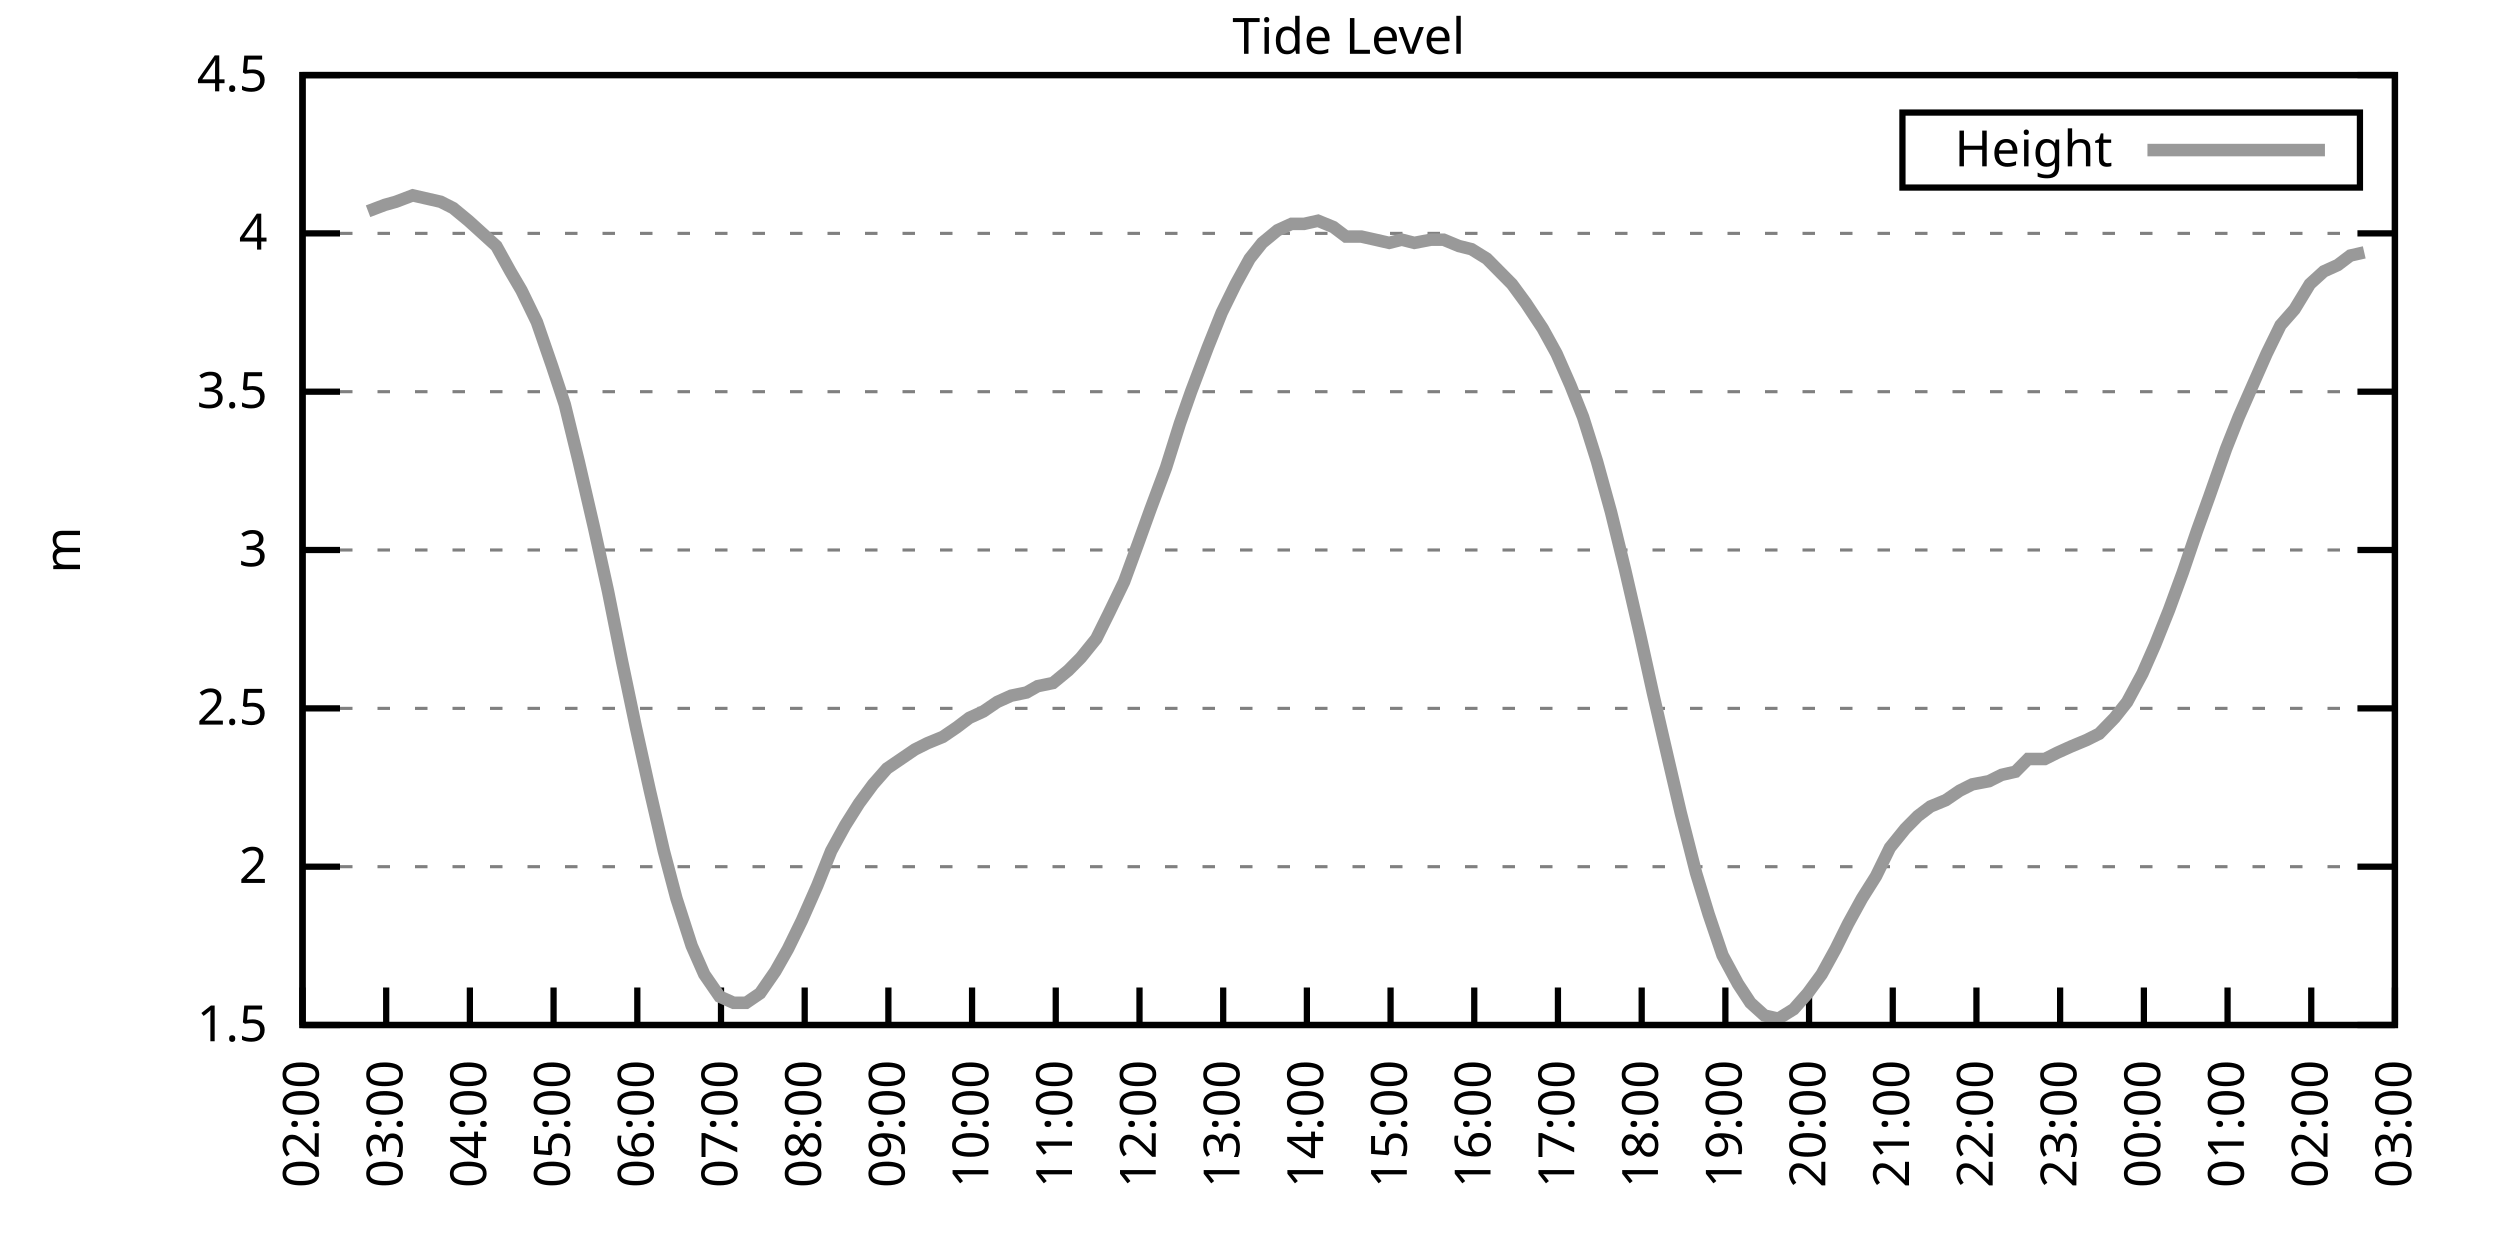
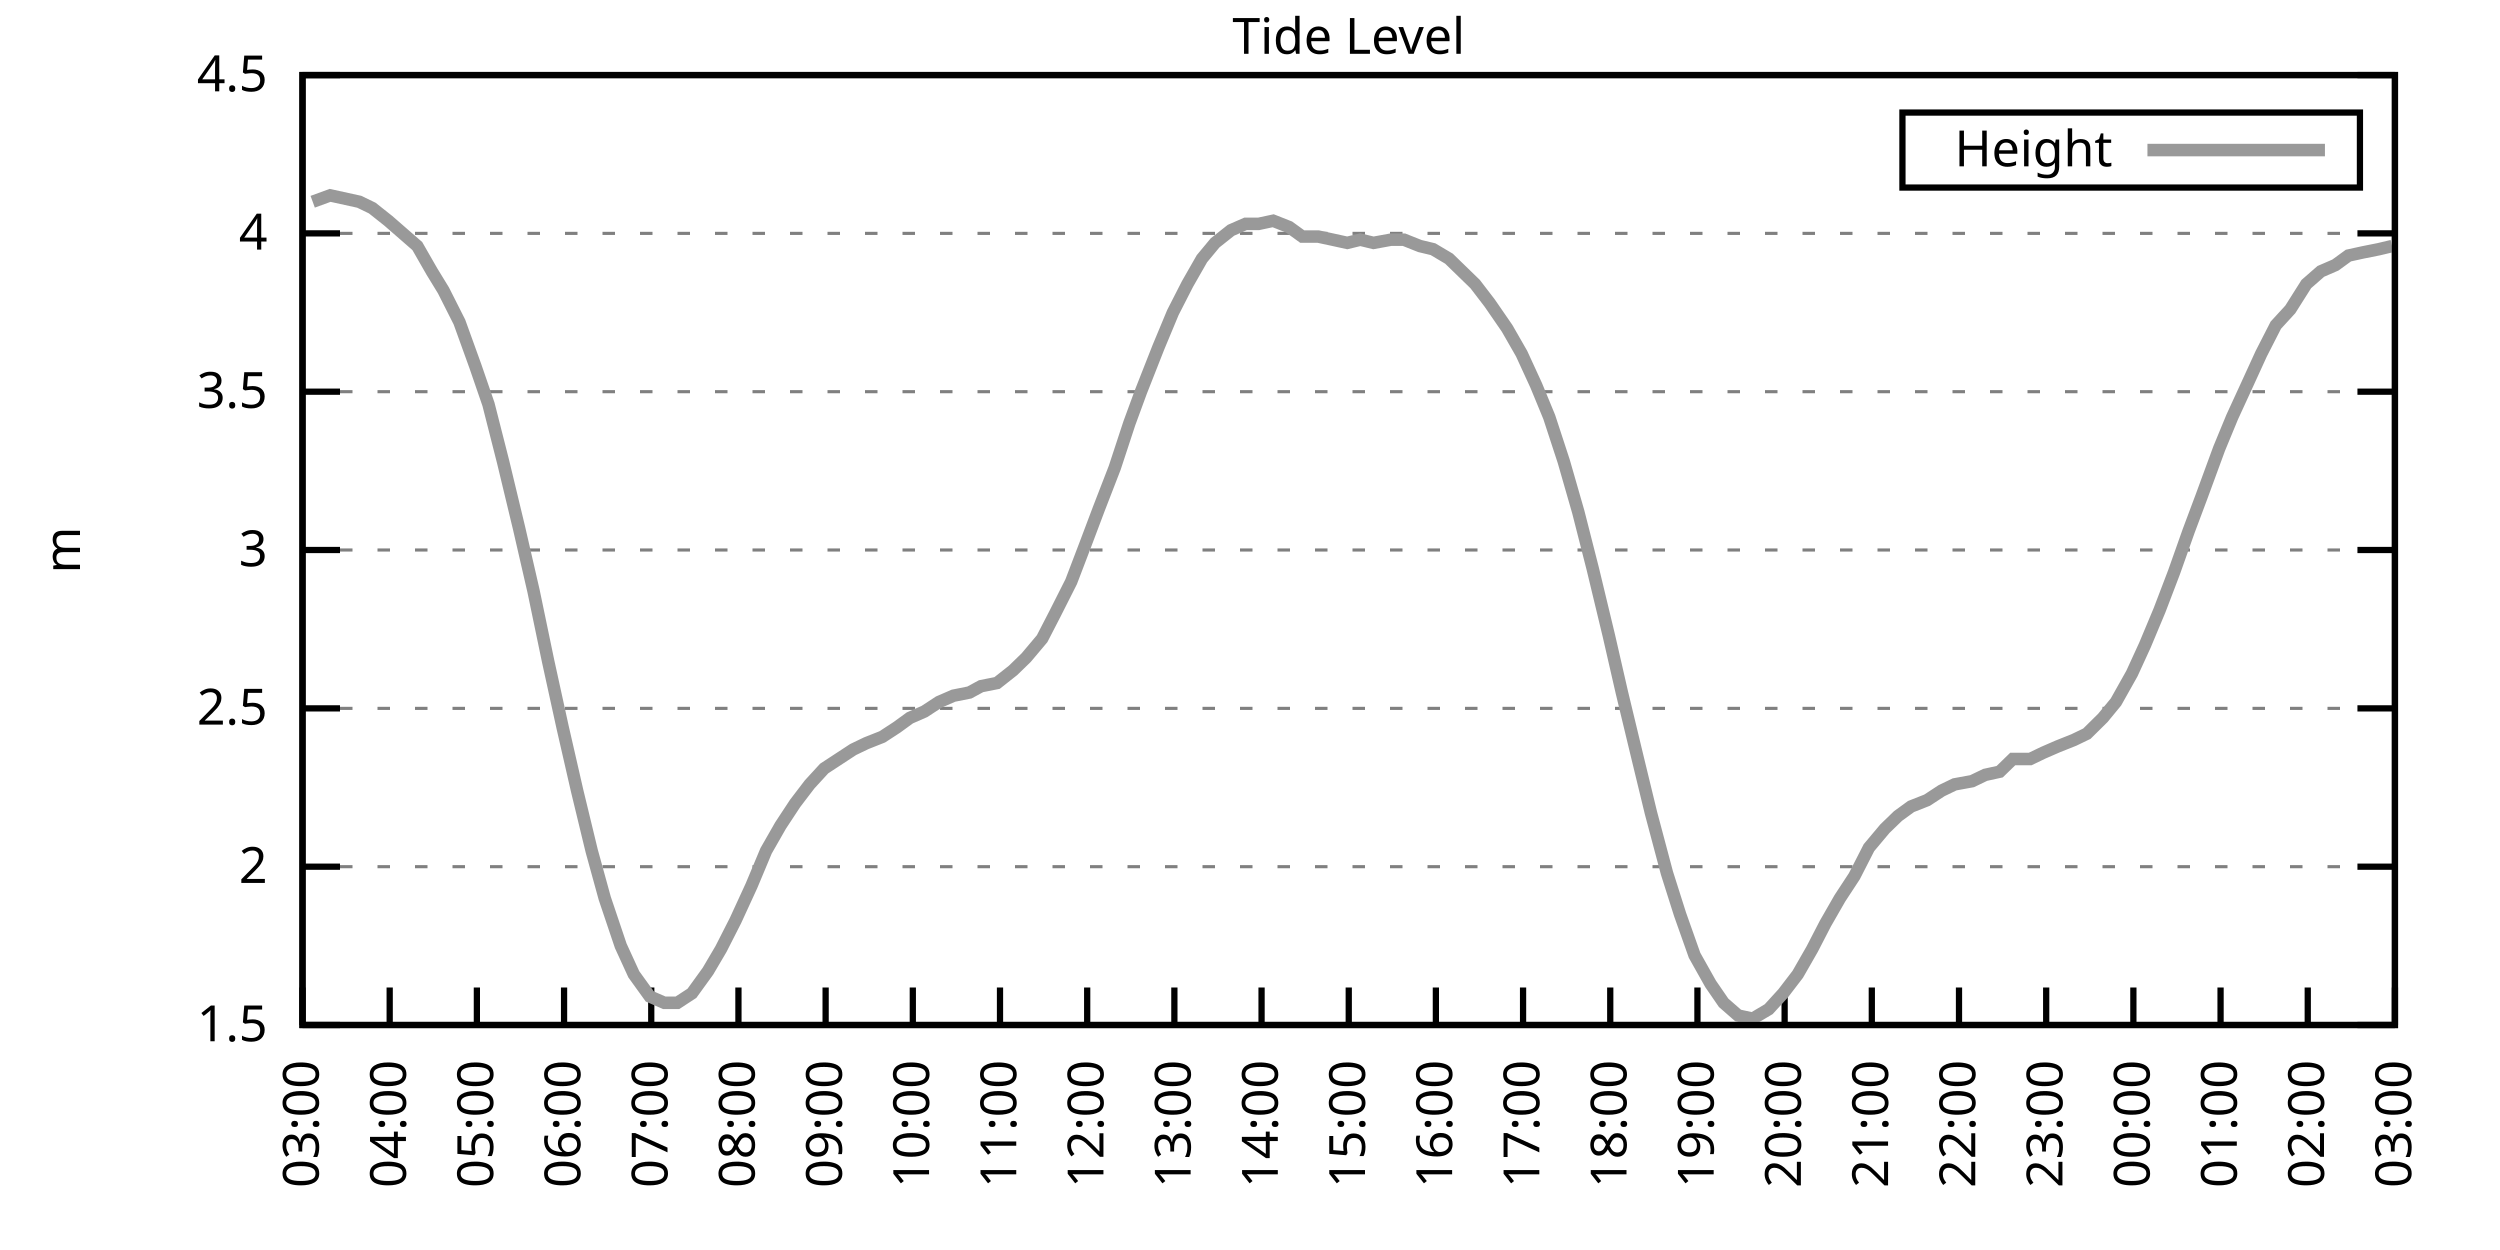
<svg xmlns="http://www.w3.org/2000/svg" xmlns:xlink="http://www.w3.org/1999/xlink" width="400" height="200" viewBox="0 0 400 200">
  <g id="gnuplot_canvas">
    <rect x="0" y="0" width="400" height="200" fill="none" />
    <defs>
      <circle id="gpDot" r="0.5" stroke-width="0.5" stroke="currentColor" />
      <path id="gpPt0" stroke-width="0.333" stroke="currentColor" d="M-1,0 h2 M0,-1 v2" />
      <path id="gpPt1" stroke-width="0.333" stroke="currentColor" d="M-1,-1 L1,1 M1,-1 L-1,1" />
      <path id="gpPt2" stroke-width="0.333" stroke="currentColor" d="M-1,0 L1,0 M0,-1 L0,1 M-1,-1 L1,1 M-1,1 L1,-1" />
      <rect id="gpPt3" stroke-width="0.333" stroke="currentColor" x="-1" y="-1" width="2" height="2" />
      <rect id="gpPt4" stroke-width="0.333" stroke="currentColor" fill="currentColor" x="-1" y="-1" width="2" height="2" />
      <circle id="gpPt5" stroke-width="0.333" stroke="currentColor" cx="0" cy="0" r="1" />
      <use xlink:href="#gpPt5" id="gpPt6" fill="currentColor" stroke="none" />
      <path id="gpPt7" stroke-width="0.333" stroke="currentColor" d="M0,-1.33 L-1.33,0.67 L1.33,0.67 z" />
      <use xlink:href="#gpPt7" id="gpPt8" fill="currentColor" stroke="none" />
      <use xlink:href="#gpPt7" id="gpPt9" stroke="currentColor" transform="rotate(180)" />
      <use xlink:href="#gpPt9" id="gpPt10" fill="currentColor" stroke="none" />
      <use xlink:href="#gpPt3" id="gpPt11" stroke="currentColor" transform="rotate(45)" />
      <use xlink:href="#gpPt11" id="gpPt12" fill="currentColor" stroke="none" />
      <path id="gpPt13" stroke-width="0.333" stroke="currentColor" d="M0,1.330 L1.265,0.411 L0.782,-1.067 L-0.782,-1.076 L-1.265,0.411 z" />
      <use xlink:href="#gpPt13" id="gpPt14" fill="currentColor" stroke="none" />
      <filter id="textbox" filterUnits="objectBoundingBox" x="0" y="0" height="1" width="1">
        <feFlood flood-color="white" flood-opacity="1" result="bgnd" />
        <feComposite in="SourceGraphic" in2="bgnd" operator="atop" />
      </filter>
      <filter id="greybox" filterUnits="objectBoundingBox" x="0" y="0" height="1" width="1">
        <feFlood flood-color="lightgrey" flood-opacity="1" result="grey" />
        <feComposite in="SourceGraphic" in2="grey" operator="atop" />
      </filter>
    </defs>
    <g fill="none" color="white" stroke="currentColor" stroke-width="1.00" stroke-linecap="butt" stroke-linejoin="miter">
</g>
    <g fill="none" color="black" stroke="currentColor" stroke-width="1.00" stroke-linecap="butt" stroke-linejoin="miter">
      <g stroke="none" shape-rendering="crispEdges">
        <polygon fill="rgb(255, 255, 255)" points="48.40,164.00 383.18,164.00 383.18,12.02 48.40,12.02 " />
      </g>
    </g>
    <g fill="none" color="black" stroke="currentColor" stroke-width="1.00" stroke-linecap="butt" stroke-linejoin="miter">
</g>
    <g fill="none" color="black" stroke="black" stroke-width="0.50" stroke-linecap="butt" stroke-linejoin="miter">
</g>
    <g fill="none" color="gray" stroke="currentColor" stroke-width="0.50" stroke-linecap="butt" stroke-linejoin="miter">
      <path stroke="gray" stroke-dasharray="2,4" class="gridline" d="M48.40,164.00 L383.19,164.00  " />
    </g>
    <g fill="none" color="gray" stroke="gray" stroke-width="1.00" stroke-linecap="butt" stroke-linejoin="miter">
</g>
    <g fill="none" color="black" stroke="currentColor" stroke-width="1.00" stroke-linecap="butt" stroke-linejoin="miter">
      <path stroke="black" d="M48.40,164.00 L54.40,164.00 M383.19,164.00 L377.19,164.00  " />
      <g transform="translate(42.80,166.60)" stroke="none" fill="black" font-family="Sans" font-size="8.00" text-anchor="end">
        <text>
          <tspan font-family="Sans"> 1.5</tspan>
        </text>
      </g>
    </g>
    <g fill="none" color="black" stroke="currentColor" stroke-width="1.00" stroke-linecap="butt" stroke-linejoin="miter">
</g>
    <g fill="none" color="black" stroke="black" stroke-width="0.50" stroke-linecap="butt" stroke-linejoin="miter">
</g>
    <g fill="none" color="gray" stroke="currentColor" stroke-width="0.50" stroke-linecap="butt" stroke-linejoin="miter">
      <path stroke="gray" stroke-dasharray="2,4" class="gridline" d="M48.40,138.67 L383.19,138.67  " />
    </g>
    <g fill="none" color="gray" stroke="gray" stroke-width="1.00" stroke-linecap="butt" stroke-linejoin="miter">
</g>
    <g fill="none" color="black" stroke="currentColor" stroke-width="1.00" stroke-linecap="butt" stroke-linejoin="miter">
      <path stroke="black" d="M48.40,138.67 L54.40,138.67 M383.19,138.67 L377.19,138.67  " />
      <g transform="translate(42.80,141.27)" stroke="none" fill="black" font-family="Sans" font-size="8.00" text-anchor="end">
        <text>
          <tspan font-family="Sans"> 2</tspan>
        </text>
      </g>
    </g>
    <g fill="none" color="black" stroke="currentColor" stroke-width="1.00" stroke-linecap="butt" stroke-linejoin="miter">
</g>
    <g fill="none" color="black" stroke="black" stroke-width="0.50" stroke-linecap="butt" stroke-linejoin="miter">
</g>
    <g fill="none" color="gray" stroke="currentColor" stroke-width="0.50" stroke-linecap="butt" stroke-linejoin="miter">
      <path stroke="gray" stroke-dasharray="2,4" class="gridline" d="M48.40,113.34 L383.19,113.34  " />
    </g>
    <g fill="none" color="gray" stroke="gray" stroke-width="1.00" stroke-linecap="butt" stroke-linejoin="miter">
</g>
    <g fill="none" color="black" stroke="currentColor" stroke-width="1.00" stroke-linecap="butt" stroke-linejoin="miter">
      <path stroke="black" d="M48.40,113.34 L54.40,113.34 M383.19,113.34 L377.19,113.34  " />
      <g transform="translate(42.80,115.94)" stroke="none" fill="black" font-family="Sans" font-size="8.00" text-anchor="end">
        <text>
          <tspan font-family="Sans"> 2.5</tspan>
        </text>
      </g>
    </g>
    <g fill="none" color="black" stroke="currentColor" stroke-width="1.00" stroke-linecap="butt" stroke-linejoin="miter">
</g>
    <g fill="none" color="black" stroke="black" stroke-width="0.50" stroke-linecap="butt" stroke-linejoin="miter">
</g>
    <g fill="none" color="gray" stroke="currentColor" stroke-width="0.50" stroke-linecap="butt" stroke-linejoin="miter">
      <path stroke="gray" stroke-dasharray="2,4" class="gridline" d="M48.40,88.00 L383.19,88.00  " />
    </g>
    <g fill="none" color="gray" stroke="gray" stroke-width="1.00" stroke-linecap="butt" stroke-linejoin="miter">
</g>
    <g fill="none" color="black" stroke="currentColor" stroke-width="1.00" stroke-linecap="butt" stroke-linejoin="miter">
      <path stroke="black" d="M48.40,88.00 L54.40,88.00 M383.19,88.00 L377.19,88.00  " />
      <g transform="translate(42.80,90.60)" stroke="none" fill="black" font-family="Sans" font-size="8.00" text-anchor="end">
        <text>
          <tspan font-family="Sans"> 3</tspan>
        </text>
      </g>
    </g>
    <g fill="none" color="black" stroke="currentColor" stroke-width="1.00" stroke-linecap="butt" stroke-linejoin="miter">
</g>
    <g fill="none" color="black" stroke="black" stroke-width="0.50" stroke-linecap="butt" stroke-linejoin="miter">
</g>
    <g fill="none" color="gray" stroke="currentColor" stroke-width="0.50" stroke-linecap="butt" stroke-linejoin="miter">
      <path stroke="gray" stroke-dasharray="2,4" class="gridline" d="M48.40,62.67 L383.19,62.67  " />
    </g>
    <g fill="none" color="gray" stroke="gray" stroke-width="1.00" stroke-linecap="butt" stroke-linejoin="miter">
</g>
    <g fill="none" color="black" stroke="currentColor" stroke-width="1.00" stroke-linecap="butt" stroke-linejoin="miter">
      <path stroke="black" d="M48.40,62.67 L54.40,62.67 M383.19,62.67 L377.19,62.67  " />
      <g transform="translate(42.80,65.27)" stroke="none" fill="black" font-family="Sans" font-size="8.00" text-anchor="end">
        <text>
          <tspan font-family="Sans"> 3.5</tspan>
        </text>
      </g>
    </g>
    <g fill="none" color="black" stroke="currentColor" stroke-width="1.00" stroke-linecap="butt" stroke-linejoin="miter">
</g>
    <g fill="none" color="black" stroke="black" stroke-width="0.50" stroke-linecap="butt" stroke-linejoin="miter">
</g>
    <g fill="none" color="gray" stroke="currentColor" stroke-width="0.50" stroke-linecap="butt" stroke-linejoin="miter">
      <path stroke="gray" stroke-dasharray="2,4" class="gridline" d="M48.40,37.34 L383.19,37.34  " />
    </g>
    <g fill="none" color="gray" stroke="gray" stroke-width="1.00" stroke-linecap="butt" stroke-linejoin="miter">
</g>
    <g fill="none" color="black" stroke="currentColor" stroke-width="1.00" stroke-linecap="butt" stroke-linejoin="miter">
      <path stroke="black" d="M48.40,37.34 L54.40,37.34 M383.19,37.34 L377.19,37.34  " />
      <g transform="translate(42.80,39.94)" stroke="none" fill="black" font-family="Sans" font-size="8.00" text-anchor="end">
        <text>
          <tspan font-family="Sans"> 4</tspan>
        </text>
      </g>
    </g>
    <g fill="none" color="black" stroke="currentColor" stroke-width="1.00" stroke-linecap="butt" stroke-linejoin="miter">
</g>
    <g fill="none" color="black" stroke="black" stroke-width="0.50" stroke-linecap="butt" stroke-linejoin="miter">
</g>
    <g fill="none" color="gray" stroke="currentColor" stroke-width="0.50" stroke-linecap="butt" stroke-linejoin="miter">
      <path stroke="gray" stroke-dasharray="2,4" class="gridline" d="M48.40,12.01 L383.19,12.01  " />
    </g>
    <g fill="none" color="gray" stroke="gray" stroke-width="1.00" stroke-linecap="butt" stroke-linejoin="miter">
</g>
    <g fill="none" color="black" stroke="currentColor" stroke-width="1.00" stroke-linecap="butt" stroke-linejoin="miter">
      <path stroke="black" d="M48.40,12.01 L54.40,12.01 M383.19,12.01 L377.19,12.01  " />
      <g transform="translate(42.80,14.61)" stroke="none" fill="black" font-family="Sans" font-size="8.00" text-anchor="end">
        <text>
          <tspan font-family="Sans"> 4.5</tspan>
        </text>
      </g>
    </g>
    <g fill="none" color="black" stroke="currentColor" stroke-width="1.00" stroke-linecap="butt" stroke-linejoin="miter">
      <path stroke="black" d="M48.40,164.00 L48.40,158.00  " />
      <g transform="translate(51.00,169.60) rotate(270.00)" stroke="none" fill="black" font-family="Sans" font-size="8.00" text-anchor="end">
        <text>
-           <tspan font-family="Sans">02:00</tspan>
-         </text>
-       </g>
-     </g>
-     <g fill="none" color="black" stroke="currentColor" stroke-width="1.00" stroke-linecap="butt" stroke-linejoin="miter">
-       <path stroke="black" d="M61.79,164.00 L61.79,158.00  " />
-       <g transform="translate(64.39,169.60) rotate(270.00)" stroke="none" fill="black" font-family="Sans" font-size="8.00" text-anchor="end">
-         <text>
          <tspan font-family="Sans">03:00</tspan>
        </text>
      </g>
    </g>
    <g fill="none" color="black" stroke="currentColor" stroke-width="1.00" stroke-linecap="butt" stroke-linejoin="miter">
-       <path stroke="black" d="M75.18,164.00 L75.18,158.00  " />
-       <g transform="translate(77.78,169.60) rotate(270.00)" stroke="none" fill="black" font-family="Sans" font-size="8.00" text-anchor="end">
+       <path stroke="black" d="M62.35,164.00 L62.35,158.00  " />
+       <g transform="translate(64.95,169.60) rotate(270.00)" stroke="none" fill="black" font-family="Sans" font-size="8.00" text-anchor="end">
        <text>
          <tspan font-family="Sans">04:00</tspan>
        </text>
      </g>
    </g>
    <g fill="none" color="black" stroke="currentColor" stroke-width="1.00" stroke-linecap="butt" stroke-linejoin="miter">
-       <path stroke="black" d="M88.57,164.00 L88.57,158.00  " />
-       <g transform="translate(91.17,169.60) rotate(270.00)" stroke="none" fill="black" font-family="Sans" font-size="8.00" text-anchor="end">
+       <path stroke="black" d="M76.30,164.00 L76.30,158.00  " />
+       <g transform="translate(78.90,169.60) rotate(270.00)" stroke="none" fill="black" font-family="Sans" font-size="8.00" text-anchor="end">
        <text>
          <tspan font-family="Sans">05:00</tspan>
        </text>
      </g>
    </g>
    <g fill="none" color="black" stroke="currentColor" stroke-width="1.00" stroke-linecap="butt" stroke-linejoin="miter">
-       <path stroke="black" d="M101.97,164.00 L101.97,158.00  " />
-       <g transform="translate(104.57,169.60) rotate(270.00)" stroke="none" fill="black" font-family="Sans" font-size="8.00" text-anchor="end">
+       <path stroke="black" d="M90.25,164.00 L90.25,158.00  " />
+       <g transform="translate(92.85,169.60) rotate(270.00)" stroke="none" fill="black" font-family="Sans" font-size="8.00" text-anchor="end">
        <text>
          <tspan font-family="Sans">06:00</tspan>
        </text>
      </g>
    </g>
    <g fill="none" color="black" stroke="currentColor" stroke-width="1.00" stroke-linecap="butt" stroke-linejoin="miter">
-       <path stroke="black" d="M115.36,164.00 L115.36,158.00  " />
-       <g transform="translate(117.96,169.60) rotate(270.00)" stroke="none" fill="black" font-family="Sans" font-size="8.00" text-anchor="end">
+       <path stroke="black" d="M104.20,164.00 L104.20,158.00  " />
+       <g transform="translate(106.80,169.60) rotate(270.00)" stroke="none" fill="black" font-family="Sans" font-size="8.00" text-anchor="end">
        <text>
          <tspan font-family="Sans">07:00</tspan>
        </text>
      </g>
    </g>
    <g fill="none" color="black" stroke="currentColor" stroke-width="1.00" stroke-linecap="butt" stroke-linejoin="miter">
-       <path stroke="black" d="M128.75,164.00 L128.75,158.00  " />
-       <g transform="translate(131.35,169.60) rotate(270.00)" stroke="none" fill="black" font-family="Sans" font-size="8.00" text-anchor="end">
+       <path stroke="black" d="M118.15,164.00 L118.15,158.00  " />
+       <g transform="translate(120.75,169.60) rotate(270.00)" stroke="none" fill="black" font-family="Sans" font-size="8.00" text-anchor="end">
        <text>
          <tspan font-family="Sans">08:00</tspan>
        </text>
      </g>
    </g>
    <g fill="none" color="black" stroke="currentColor" stroke-width="1.00" stroke-linecap="butt" stroke-linejoin="miter">
-       <path stroke="black" d="M142.14,164.00 L142.14,158.00  " />
-       <g transform="translate(144.74,169.60) rotate(270.00)" stroke="none" fill="black" font-family="Sans" font-size="8.00" text-anchor="end">
+       <path stroke="black" d="M132.10,164.00 L132.10,158.00  " />
+       <g transform="translate(134.70,169.60) rotate(270.00)" stroke="none" fill="black" font-family="Sans" font-size="8.00" text-anchor="end">
        <text>
          <tspan font-family="Sans">09:00</tspan>
        </text>
      </g>
    </g>
    <g fill="none" color="black" stroke="currentColor" stroke-width="1.00" stroke-linecap="butt" stroke-linejoin="miter">
-       <path stroke="black" d="M155.53,164.00 L155.53,158.00  " />
-       <g transform="translate(158.13,169.60) rotate(270.00)" stroke="none" fill="black" font-family="Sans" font-size="8.00" text-anchor="end">
+       <path stroke="black" d="M146.05,164.00 L146.05,158.00  " />
+       <g transform="translate(148.65,169.60) rotate(270.00)" stroke="none" fill="black" font-family="Sans" font-size="8.00" text-anchor="end">
        <text>
          <tspan font-family="Sans">10:00</tspan>
        </text>
      </g>
    </g>
    <g fill="none" color="black" stroke="currentColor" stroke-width="1.00" stroke-linecap="butt" stroke-linejoin="miter">
-       <path stroke="black" d="M168.92,164.00 L168.92,158.00  " />
-       <g transform="translate(171.52,169.60) rotate(270.00)" stroke="none" fill="black" font-family="Sans" font-size="8.00" text-anchor="end">
+       <path stroke="black" d="M160.00,164.00 L160.00,158.00  " />
+       <g transform="translate(162.60,169.60) rotate(270.00)" stroke="none" fill="black" font-family="Sans" font-size="8.00" text-anchor="end">
        <text>
          <tspan font-family="Sans">11:00</tspan>
        </text>
      </g>
    </g>
    <g fill="none" color="black" stroke="currentColor" stroke-width="1.00" stroke-linecap="butt" stroke-linejoin="miter">
-       <path stroke="black" d="M182.32,164.00 L182.32,158.00  " />
-       <g transform="translate(184.92,169.60) rotate(270.00)" stroke="none" fill="black" font-family="Sans" font-size="8.00" text-anchor="end">
+       <path stroke="black" d="M173.95,164.00 L173.95,158.00  " />
+       <g transform="translate(176.55,169.60) rotate(270.00)" stroke="none" fill="black" font-family="Sans" font-size="8.00" text-anchor="end">
        <text>
          <tspan font-family="Sans">12:00</tspan>
        </text>
      </g>
    </g>
    <g fill="none" color="black" stroke="currentColor" stroke-width="1.00" stroke-linecap="butt" stroke-linejoin="miter">
-       <path stroke="black" d="M195.71,164.00 L195.71,158.00  " />
-       <g transform="translate(198.31,169.60) rotate(270.00)" stroke="none" fill="black" font-family="Sans" font-size="8.00" text-anchor="end">
+       <path stroke="black" d="M187.90,164.00 L187.90,158.00  " />
+       <g transform="translate(190.50,169.60) rotate(270.00)" stroke="none" fill="black" font-family="Sans" font-size="8.00" text-anchor="end">
        <text>
          <tspan font-family="Sans">13:00</tspan>
        </text>
      </g>
    </g>
    <g fill="none" color="black" stroke="currentColor" stroke-width="1.00" stroke-linecap="butt" stroke-linejoin="miter">
-       <path stroke="black" d="M209.10,164.00 L209.10,158.00  " />
-       <g transform="translate(211.70,169.60) rotate(270.00)" stroke="none" fill="black" font-family="Sans" font-size="8.00" text-anchor="end">
+       <path stroke="black" d="M201.85,164.00 L201.85,158.00  " />
+       <g transform="translate(204.45,169.60) rotate(270.00)" stroke="none" fill="black" font-family="Sans" font-size="8.00" text-anchor="end">
        <text>
          <tspan font-family="Sans">14:00</tspan>
        </text>
      </g>
    </g>
    <g fill="none" color="black" stroke="currentColor" stroke-width="1.00" stroke-linecap="butt" stroke-linejoin="miter">
-       <path stroke="black" d="M222.49,164.00 L222.49,158.00  " />
-       <g transform="translate(225.09,169.60) rotate(270.00)" stroke="none" fill="black" font-family="Sans" font-size="8.00" text-anchor="end">
+       <path stroke="black" d="M215.80,164.00 L215.80,158.00  " />
+       <g transform="translate(218.40,169.60) rotate(270.00)" stroke="none" fill="black" font-family="Sans" font-size="8.00" text-anchor="end">
        <text>
          <tspan font-family="Sans">15:00</tspan>
        </text>
      </g>
    </g>
    <g fill="none" color="black" stroke="currentColor" stroke-width="1.00" stroke-linecap="butt" stroke-linejoin="miter">
-       <path stroke="black" d="M235.88,164.00 L235.88,158.00  " />
-       <g transform="translate(238.48,169.60) rotate(270.00)" stroke="none" fill="black" font-family="Sans" font-size="8.00" text-anchor="end">
+       <path stroke="black" d="M229.74,164.00 L229.74,158.00  " />
+       <g transform="translate(232.34,169.60) rotate(270.00)" stroke="none" fill="black" font-family="Sans" font-size="8.00" text-anchor="end">
        <text>
          <tspan font-family="Sans">16:00</tspan>
        </text>
      </g>
    </g>
    <g fill="none" color="black" stroke="currentColor" stroke-width="1.00" stroke-linecap="butt" stroke-linejoin="miter">
-       <path stroke="black" d="M249.27,164.00 L249.27,158.00  " />
-       <g transform="translate(251.87,169.60) rotate(270.00)" stroke="none" fill="black" font-family="Sans" font-size="8.00" text-anchor="end">
+       <path stroke="black" d="M243.69,164.00 L243.69,158.00  " />
+       <g transform="translate(246.29,169.60) rotate(270.00)" stroke="none" fill="black" font-family="Sans" font-size="8.00" text-anchor="end">
        <text>
          <tspan font-family="Sans">17:00</tspan>
        </text>
      </g>
    </g>
    <g fill="none" color="black" stroke="currentColor" stroke-width="1.00" stroke-linecap="butt" stroke-linejoin="miter">
-       <path stroke="black" d="M262.67,164.00 L262.67,158.00  " />
-       <g transform="translate(265.27,169.60) rotate(270.00)" stroke="none" fill="black" font-family="Sans" font-size="8.00" text-anchor="end">
+       <path stroke="black" d="M257.64,164.00 L257.64,158.00  " />
+       <g transform="translate(260.24,169.60) rotate(270.00)" stroke="none" fill="black" font-family="Sans" font-size="8.00" text-anchor="end">
        <text>
          <tspan font-family="Sans">18:00</tspan>
        </text>
      </g>
    </g>
    <g fill="none" color="black" stroke="currentColor" stroke-width="1.00" stroke-linecap="butt" stroke-linejoin="miter">
-       <path stroke="black" d="M276.06,164.00 L276.06,158.00  " />
-       <g transform="translate(278.66,169.60) rotate(270.00)" stroke="none" fill="black" font-family="Sans" font-size="8.00" text-anchor="end">
+       <path stroke="black" d="M271.59,164.00 L271.59,158.00  " />
+       <g transform="translate(274.19,169.60) rotate(270.00)" stroke="none" fill="black" font-family="Sans" font-size="8.00" text-anchor="end">
        <text>
          <tspan font-family="Sans">19:00</tspan>
        </text>
      </g>
    </g>
    <g fill="none" color="black" stroke="currentColor" stroke-width="1.00" stroke-linecap="butt" stroke-linejoin="miter">
-       <path stroke="black" d="M289.45,164.00 L289.45,158.00  " />
-       <g transform="translate(292.05,169.60) rotate(270.00)" stroke="none" fill="black" font-family="Sans" font-size="8.00" text-anchor="end">
+       <path stroke="black" d="M285.54,164.00 L285.54,158.00  " />
+       <g transform="translate(288.14,169.60) rotate(270.00)" stroke="none" fill="black" font-family="Sans" font-size="8.00" text-anchor="end">
        <text>
          <tspan font-family="Sans">20:00</tspan>
        </text>
      </g>
    </g>
    <g fill="none" color="black" stroke="currentColor" stroke-width="1.00" stroke-linecap="butt" stroke-linejoin="miter">
-       <path stroke="black" d="M302.84,164.00 L302.84,158.00  " />
-       <g transform="translate(305.44,169.60) rotate(270.00)" stroke="none" fill="black" font-family="Sans" font-size="8.00" text-anchor="end">
+       <path stroke="black" d="M299.49,164.00 L299.49,158.00  " />
+       <g transform="translate(302.09,169.60) rotate(270.00)" stroke="none" fill="black" font-family="Sans" font-size="8.00" text-anchor="end">
        <text>
          <tspan font-family="Sans">21:00</tspan>
        </text>
      </g>
    </g>
    <g fill="none" color="black" stroke="currentColor" stroke-width="1.00" stroke-linecap="butt" stroke-linejoin="miter">
-       <path stroke="black" d="M316.23,164.00 L316.23,158.00  " />
-       <g transform="translate(318.83,169.60) rotate(270.00)" stroke="none" fill="black" font-family="Sans" font-size="8.00" text-anchor="end">
+       <path stroke="black" d="M313.44,164.00 L313.44,158.00  " />
+       <g transform="translate(316.04,169.60) rotate(270.00)" stroke="none" fill="black" font-family="Sans" font-size="8.00" text-anchor="end">
        <text>
          <tspan font-family="Sans">22:00</tspan>
        </text>
      </g>
    </g>
    <g fill="none" color="black" stroke="currentColor" stroke-width="1.00" stroke-linecap="butt" stroke-linejoin="miter">
-       <path stroke="black" d="M329.62,164.00 L329.62,158.00  " />
-       <g transform="translate(332.22,169.60) rotate(270.00)" stroke="none" fill="black" font-family="Sans" font-size="8.00" text-anchor="end">
+       <path stroke="black" d="M327.39,164.00 L327.39,158.00  " />
+       <g transform="translate(329.99,169.60) rotate(270.00)" stroke="none" fill="black" font-family="Sans" font-size="8.00" text-anchor="end">
        <text>
          <tspan font-family="Sans">23:00</tspan>
        </text>
      </g>
    </g>
    <g fill="none" color="black" stroke="currentColor" stroke-width="1.00" stroke-linecap="butt" stroke-linejoin="miter">
-       <path stroke="black" d="M343.02,164.00 L343.02,158.00  " />
-       <g transform="translate(345.62,169.60) rotate(270.00)" stroke="none" fill="black" font-family="Sans" font-size="8.00" text-anchor="end">
+       <path stroke="black" d="M341.34,164.00 L341.34,158.00  " />
+       <g transform="translate(343.94,169.60) rotate(270.00)" stroke="none" fill="black" font-family="Sans" font-size="8.00" text-anchor="end">
        <text>
          <tspan font-family="Sans">00:00</tspan>
        </text>
      </g>
    </g>
    <g fill="none" color="black" stroke="currentColor" stroke-width="1.00" stroke-linecap="butt" stroke-linejoin="miter">
-       <path stroke="black" d="M356.41,164.00 L356.41,158.00  " />
-       <g transform="translate(359.01,169.60) rotate(270.00)" stroke="none" fill="black" font-family="Sans" font-size="8.00" text-anchor="end">
+       <path stroke="black" d="M355.29,164.00 L355.29,158.00  " />
+       <g transform="translate(357.89,169.60) rotate(270.00)" stroke="none" fill="black" font-family="Sans" font-size="8.00" text-anchor="end">
        <text>
          <tspan font-family="Sans">01:00</tspan>
        </text>
      </g>
    </g>
    <g fill="none" color="black" stroke="currentColor" stroke-width="1.00" stroke-linecap="butt" stroke-linejoin="miter">
-       <path stroke="black" d="M369.80,164.00 L369.80,158.00  " />
-       <g transform="translate(372.40,169.60) rotate(270.00)" stroke="none" fill="black" font-family="Sans" font-size="8.00" text-anchor="end">
+       <path stroke="black" d="M369.24,164.00 L369.24,158.00  " />
+       <g transform="translate(371.84,169.60) rotate(270.00)" stroke="none" fill="black" font-family="Sans" font-size="8.00" text-anchor="end">
        <text>
          <tspan font-family="Sans">02:00</tspan>
        </text>
      </g>
    </g>
    <g fill="none" color="black" stroke="currentColor" stroke-width="1.00" stroke-linecap="butt" stroke-linejoin="miter">
      <path stroke="black" d="M383.19,164.00 L383.19,158.00  " />
      <g transform="translate(385.79,169.60) rotate(270.00)" stroke="none" fill="black" font-family="Sans" font-size="8.00" text-anchor="end">
        <text>
          <tspan font-family="Sans">03:00</tspan>
        </text>
      </g>
    </g>
    <g fill="none" color="black" stroke="currentColor" stroke-width="1.00" stroke-linecap="butt" stroke-linejoin="miter">
</g>
    <g fill="none" color="black" stroke="currentColor" stroke-width="1.00" stroke-linecap="butt" stroke-linejoin="miter">
      <path stroke="black" d="M48.40,12.01 L48.40,164.00 L383.19,164.00 L383.19,12.01 L48.40,12.01 Z  " />
    </g>
    <g fill="none" color="black" stroke="currentColor" stroke-width="1.00" stroke-linecap="butt" stroke-linejoin="miter">
</g>
    <g fill="none" color="black" stroke="currentColor" stroke-width="1.00" stroke-linecap="butt" stroke-linejoin="miter">
      <path stroke="black" d="M304.39,30.01 L304.39,18.01 L377.59,18.01 L377.59,30.01 L304.39,30.01 Z  " />
    </g>
    <g id="Tide_level_plot_1">
      <g fill="none" color="white" stroke="black" stroke-width="2.00" stroke-linecap="butt" stroke-linejoin="miter">
</g>
      <g fill="none" color="black" stroke="currentColor" stroke-width="2.00" stroke-linecap="butt" stroke-linejoin="miter">
        <g transform="translate(337.99,26.61)" stroke="none" fill="black" font-family="Sans" font-size="8.00" text-anchor="end">
          <text>
            <tspan font-family="Sans">Height</tspan>
          </text>
        </g>
      </g>
      <g fill="none" color="black" stroke="currentColor" stroke-width="2.00" stroke-linecap="butt" stroke-linejoin="miter">
-         <path stroke="rgb(153, 153, 153)" d="M343.59,24.01 L371.99,24.01 M58.89,33.80 L61.57,32.78 L63.35,32.28 L66.03,31.26 L70.50,32.28 L72.50,33.29   L74.96,35.32 L77.19,37.34 L79.42,39.37 L81.66,43.42 L83.44,46.46 L85.90,51.53 L88.35,58.62 L90.36,64.70   L92.59,73.82 L95.05,84.46 L97.28,94.59 L99.51,105.74 L101.74,116.38 L103.98,126.51 L106.21,136.14 L108.22,143.73   L110.67,151.33 L112.68,155.89 L115.13,159.44 L117.37,160.45 L119.38,160.45 L121.61,158.93 L124.06,155.39 L126.07,151.84   L128.30,147.28 L130.76,141.71 L132.99,136.14 L135.22,132.08 L137.45,128.54 L139.69,125.50 L141.92,122.96 L144.15,121.44   L146.38,119.92 L148.39,118.91 L150.85,117.90 L153.08,116.38 L155.09,114.86 L157.32,113.84 L159.55,112.32 L161.78,111.31   L164.24,110.80 L166.02,109.79 L168.48,109.28 L170.93,107.26 L172.94,105.23 L175.40,102.19 L177.41,98.14 L179.86,93.07   L182.09,86.99 L184.10,81.42 L186.56,74.83 L188.79,67.74 L190.57,62.67 L193.25,55.58 L195.48,50.01 L197.72,45.45   L199.95,41.39 L201.96,38.86 L204.41,36.84 L206.64,35.82 L208.65,35.82 L210.88,35.32 L213.34,36.33 L215.35,37.85   L217.80,37.85 L220.04,38.35 L222.27,38.86 L224.28,38.35 L226.29,38.86 L228.96,38.35 L230.97,38.35 L233.43,39.37   L235.44,39.87 L237.89,41.39 L239.90,43.42 L241.91,45.45 L244.14,48.49 L246.82,52.54 L249.05,56.59 L251.28,61.66   L253.29,66.73 L255.52,73.82 L257.76,81.93 L259.99,91.04 L262.44,101.68 L264.45,110.80 L266.91,121.44 L268.92,130.06   L271.37,139.68 L273.38,146.27 L275.61,152.85 L278.07,157.41 L280.07,160.45 L282.31,162.48 L284.54,162.99 L286.99,161.47   L289.23,158.93 L291.46,155.89 L293.69,151.84 L295.70,147.79 L297.93,143.73 L300.16,140.19 L302.39,135.63 L304.85,132.59   L306.86,130.56 L308.87,129.04 L311.32,128.03 L313.55,126.51 L315.56,125.50 L318.24,124.99 L320.25,123.98 L322.48,123.47   L324.49,121.44 L327.17,121.44 L329.18,120.43 L331.41,119.42 L333.86,118.40 L335.87,117.39 L338.33,114.86 L340.34,112.32   L342.79,107.76 L344.80,103.20 L347.03,97.63 L349.26,91.55 L351.50,84.97 L353.51,79.39 L356.18,71.79 L358.19,66.73   L360.42,61.66 L362.66,56.59 L364.89,52.03 L367.12,49.50 L369.58,45.45 L371.81,43.42 L374.04,42.41 L376.05,40.89   L378.28,40.38  " />
+         <path stroke="rgb(153, 153, 153)" d="M343.59,24.01 L371.99,24.01 M50.03,32.28 L52.82,31.26 L57.47,32.28 L59.56,33.29 L62.12,35.32 L64.44,37.34   L66.77,39.37 L69.09,43.42 L70.95,46.46 L73.51,51.53 L76.07,58.62 L78.16,64.70 L80.48,73.82 L83.04,84.46   L85.37,94.59 L87.69,105.74 L90.02,116.38 L92.34,126.51 L94.67,136.14 L96.76,143.73 L99.32,151.33 L101.41,155.89   L103.97,159.44 L106.29,160.45 L108.38,160.45 L110.71,158.93 L113.27,155.39 L115.36,151.84 L117.68,147.28 L120.24,141.71   L122.57,136.14 L124.89,132.08 L127.22,128.54 L129.54,125.50 L131.87,122.96 L134.19,121.44 L136.51,119.92 L138.61,118.91   L141.16,117.90 L143.49,116.38 L145.58,114.86 L147.91,113.84 L150.23,112.32 L152.56,111.31 L155.11,110.80 L156.97,109.79   L159.53,109.28 L162.09,107.26 L164.18,105.23 L166.74,102.19 L168.83,98.14 L171.39,93.07 L173.71,86.99 L175.81,81.42   L178.36,74.83 L180.69,67.74 L182.55,62.67 L185.34,55.58 L187.66,50.01 L189.99,45.45 L192.31,41.39 L194.41,38.86   L196.96,36.84 L199.29,35.82 L201.38,35.82 L203.71,35.32 L206.26,36.33 L208.36,37.85 L210.91,37.85 L213.24,38.35   L215.56,38.86 L217.65,38.35 L219.75,38.86 L222.54,38.35 L224.63,38.35 L227.19,39.37 L229.28,39.87 L231.84,41.39   L233.93,43.42 L236.02,45.45 L238.35,48.49 L241.14,52.54 L243.46,56.59 L245.79,61.66 L247.88,66.73 L250.20,73.82   L252.53,81.93 L254.85,91.04 L257.41,101.68 L259.50,110.80 L262.06,121.44 L264.15,130.06 L266.71,139.68 L268.80,146.27   L271.13,152.85 L273.69,157.41 L275.78,160.45 L278.10,162.48 L280.43,162.99 L282.99,161.47 L285.31,158.93 L287.64,155.89   L289.96,151.84 L292.05,147.79 L294.38,143.73 L296.70,140.19 L299.03,135.63 L301.58,132.59 L303.68,130.56 L305.77,129.04   L308.33,128.03 L310.65,126.51 L312.74,125.50 L315.53,124.99 L317.63,123.98 L319.95,123.47 L322.04,121.44 L324.83,121.44   L326.93,120.43 L329.25,119.42 L331.81,118.40 L333.90,117.39 L336.46,114.86 L338.55,112.32 L341.11,107.76 L343.20,103.20   L345.53,97.63 L347.85,91.55 L350.18,84.97 L352.27,79.39 L355.06,71.79 L357.15,66.73 L359.48,61.66 L361.80,56.59   L364.13,52.03 L366.45,49.50 L369.01,45.45 L371.33,43.42 L373.66,42.41 L375.75,40.89 L378.08,40.38 L380.63,39.87   L382.73,39.37  " />
      </g>
    </g>
    <g fill="none" color="black" stroke="currentColor" stroke-width="2.00" stroke-linecap="butt" stroke-linejoin="miter">
</g>
    <g fill="none" color="black" stroke="black" stroke-width="1.00" stroke-linecap="butt" stroke-linejoin="miter">
</g>
    <g fill="none" color="black" stroke="currentColor" stroke-width="1.00" stroke-linecap="butt" stroke-linejoin="miter">
      <path stroke="black" d="M48.40,12.01 L48.40,164.00 L383.19,164.00 L383.19,12.01 L48.40,12.01 Z  " />
      <g transform="translate(12.80,88.01) rotate(270.00)" stroke="none" fill="black" font-family="Sans" font-size="8.00" text-anchor="middle">
        <text>
          <tspan font-family="Sans">m</tspan>
        </text>
      </g>
    </g>
    <g fill="none" color="black" stroke="currentColor" stroke-width="1.00" stroke-linecap="butt" stroke-linejoin="miter">
</g>
    <g fill="none" color="black" stroke="currentColor" stroke-width="1.00" stroke-linecap="butt" stroke-linejoin="miter">
      <g transform="translate(215.79,8.61)" stroke="none" fill="black" font-family="Sans" font-size="8.00" text-anchor="middle">
        <text>
          <tspan font-family="Sans">Tide Level</tspan>
        </text>
      </g>
    </g>
    <g fill="none" color="black" stroke="currentColor" stroke-width="1.00" stroke-linecap="butt" stroke-linejoin="miter">
</g>
  </g>
</svg>
